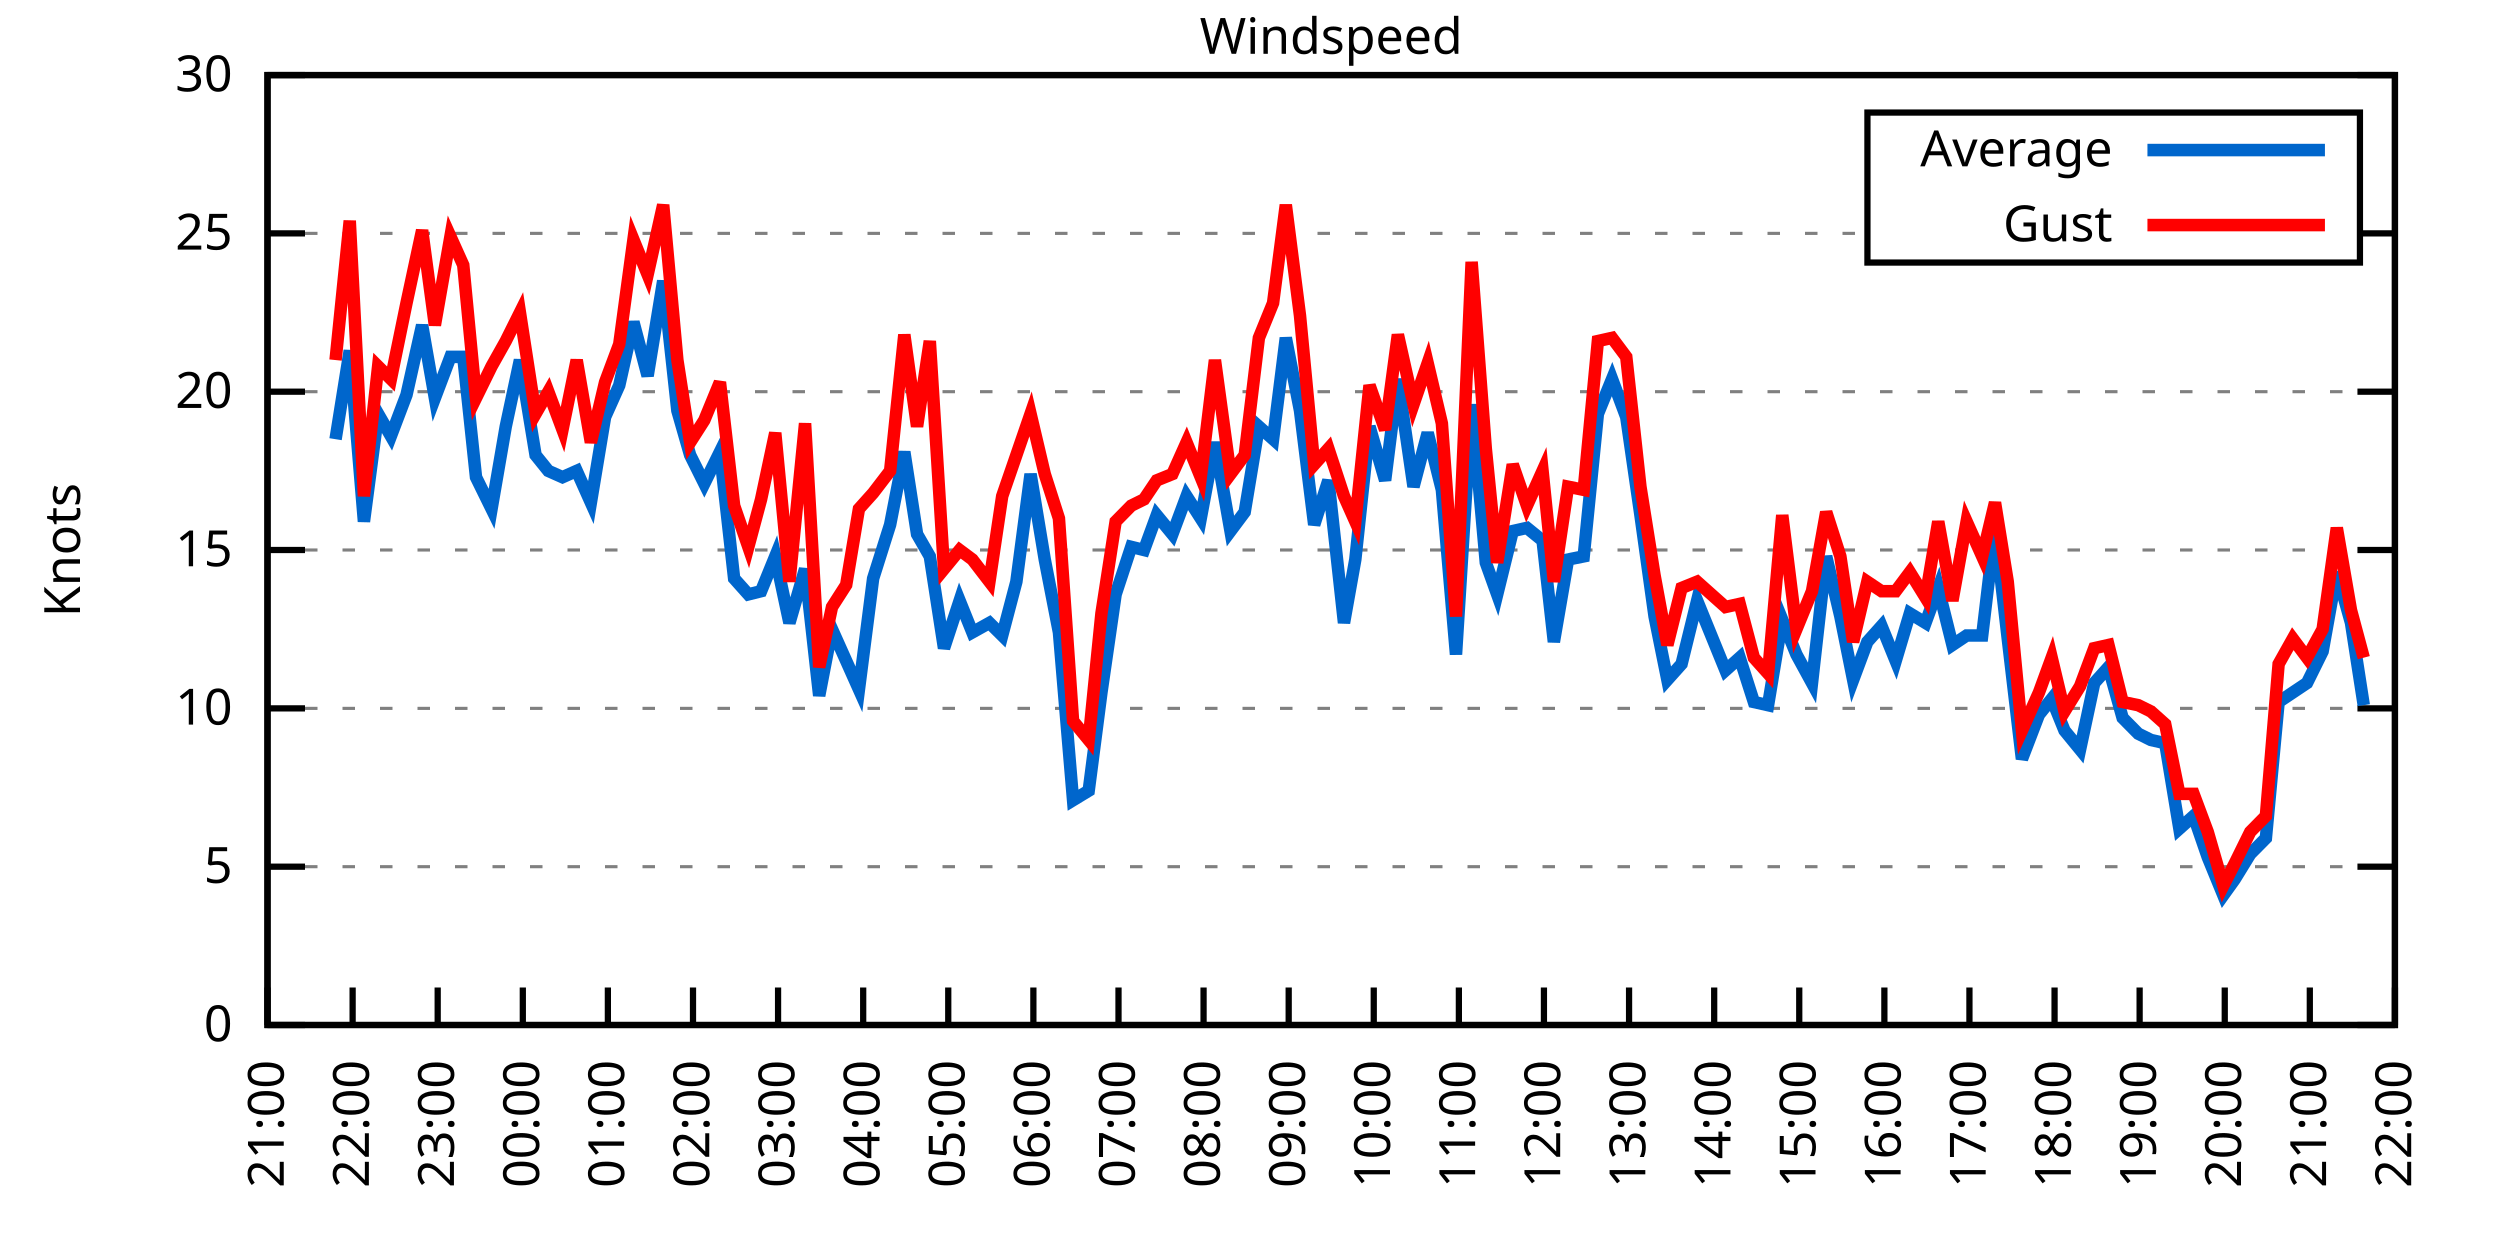
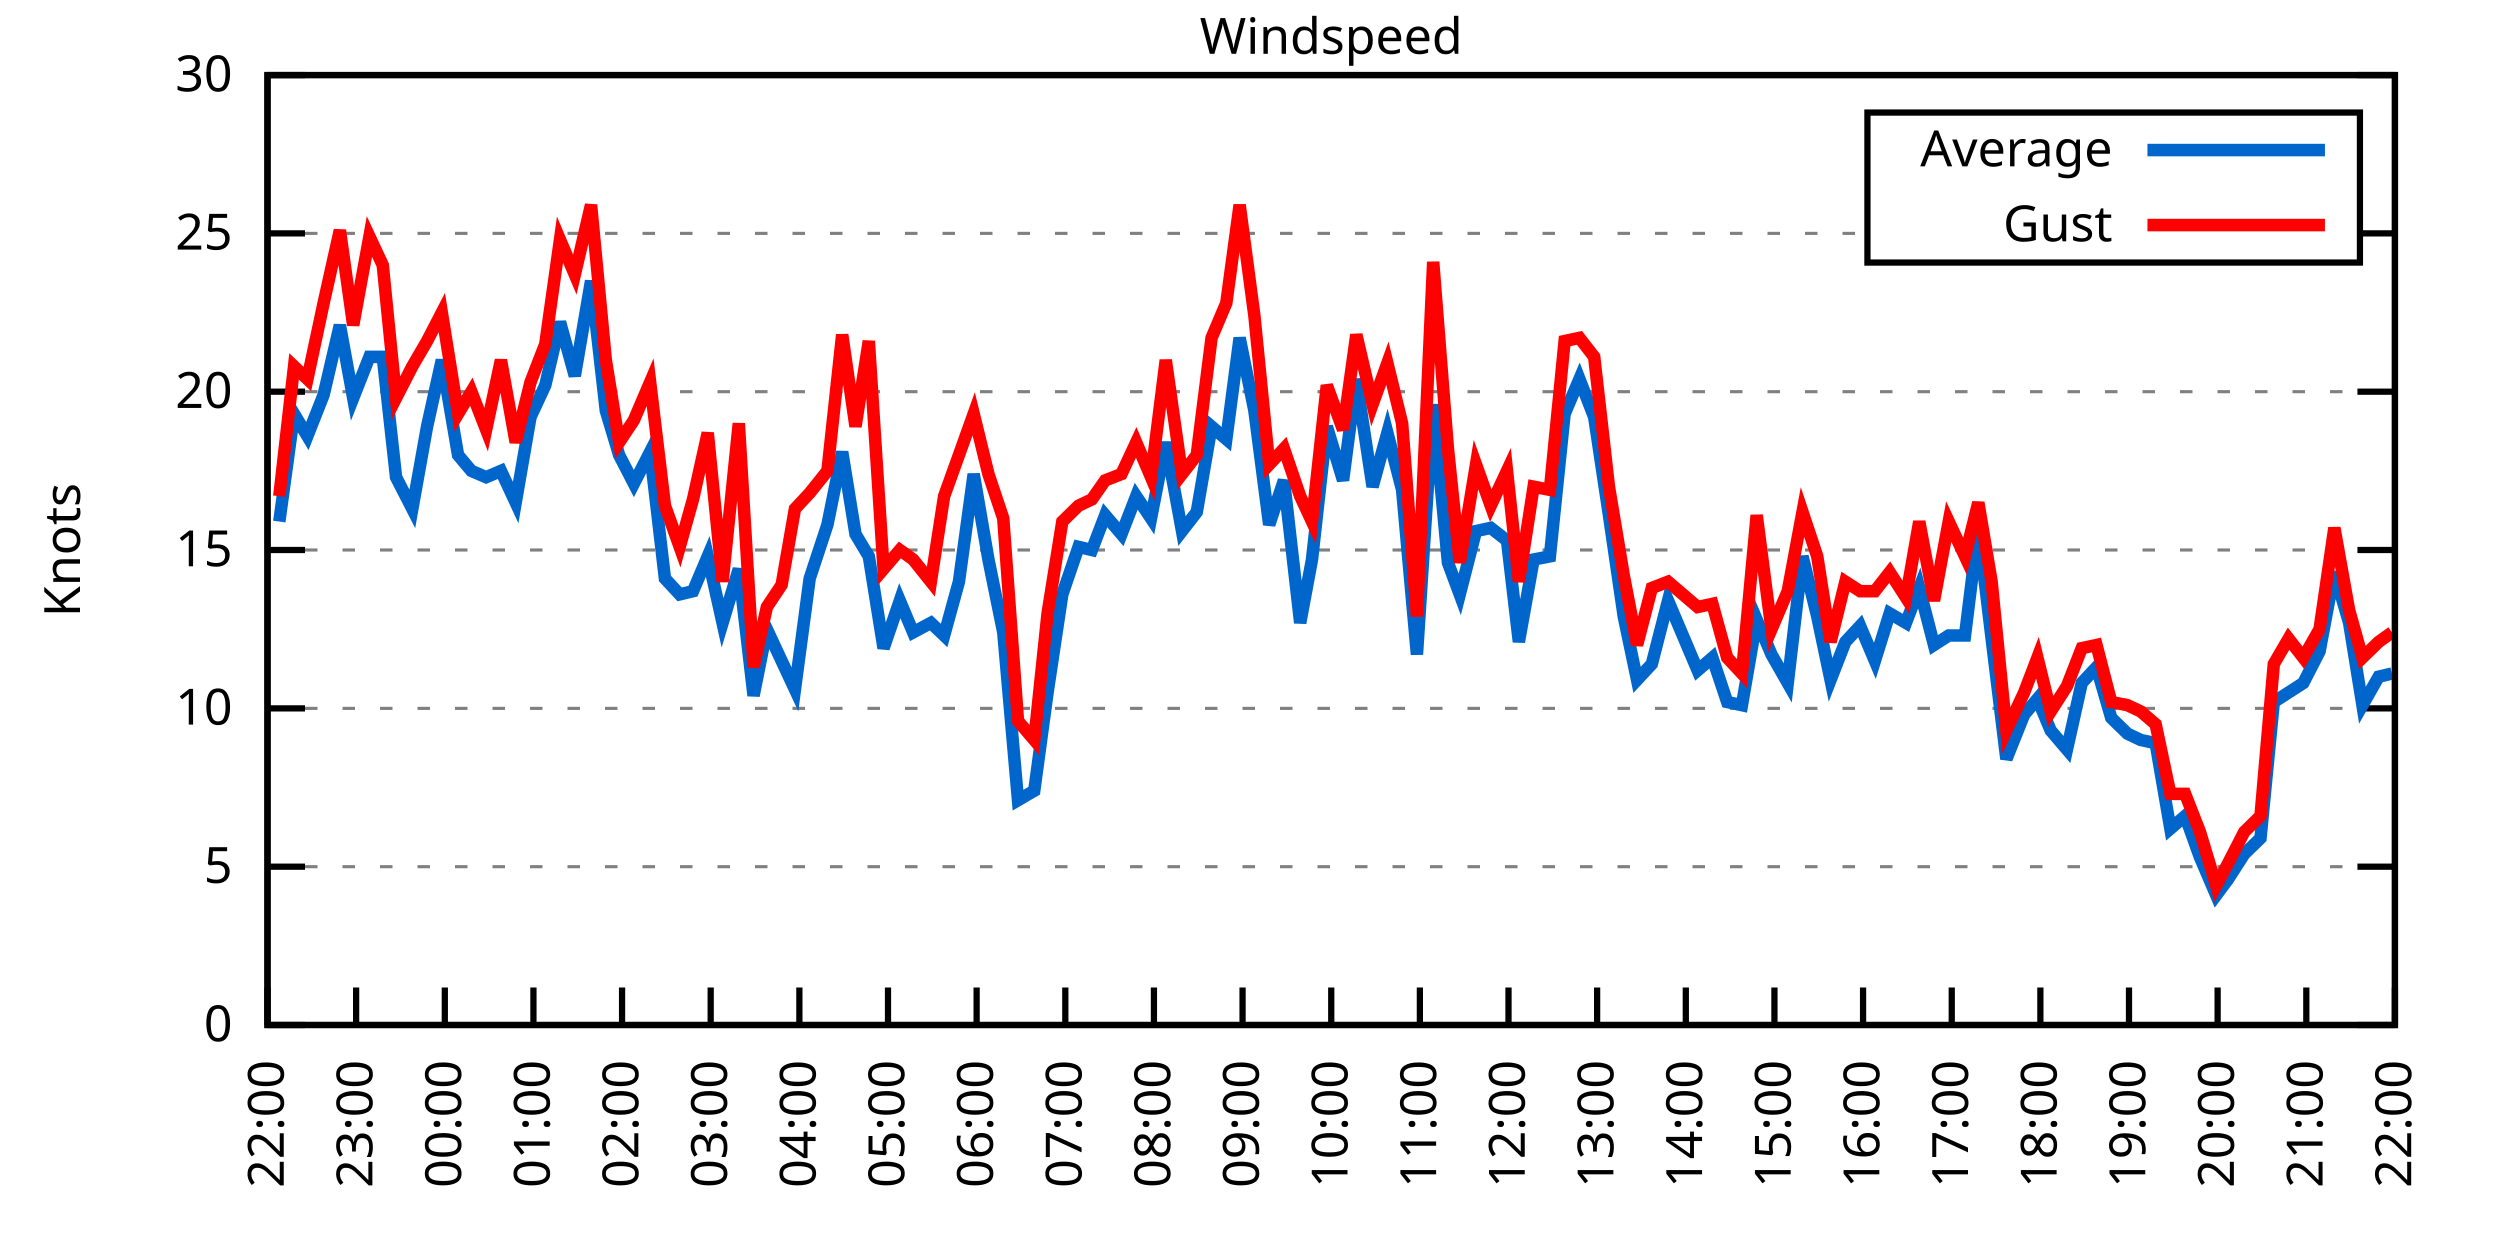
<svg xmlns="http://www.w3.org/2000/svg" xmlns:xlink="http://www.w3.org/1999/xlink" width="400" height="200" viewBox="0 0 400 200">
  <g id="gnuplot_canvas">
    <rect x="0" y="0" width="400" height="200" fill="none" />
    <defs>
      <circle id="gpDot" r="0.5" stroke-width="0.5" stroke="currentColor" />
      <path id="gpPt0" stroke-width="0.333" stroke="currentColor" d="M-1,0 h2 M0,-1 v2" />
      <path id="gpPt1" stroke-width="0.333" stroke="currentColor" d="M-1,-1 L1,1 M1,-1 L-1,1" />
      <path id="gpPt2" stroke-width="0.333" stroke="currentColor" d="M-1,0 L1,0 M0,-1 L0,1 M-1,-1 L1,1 M-1,1 L1,-1" />
      <rect id="gpPt3" stroke-width="0.333" stroke="currentColor" x="-1" y="-1" width="2" height="2" />
      <rect id="gpPt4" stroke-width="0.333" stroke="currentColor" fill="currentColor" x="-1" y="-1" width="2" height="2" />
      <circle id="gpPt5" stroke-width="0.333" stroke="currentColor" cx="0" cy="0" r="1" />
      <use xlink:href="#gpPt5" id="gpPt6" fill="currentColor" stroke="none" />
      <path id="gpPt7" stroke-width="0.333" stroke="currentColor" d="M0,-1.33 L-1.33,0.67 L1.33,0.67 z" />
      <use xlink:href="#gpPt7" id="gpPt8" fill="currentColor" stroke="none" />
      <use xlink:href="#gpPt7" id="gpPt9" stroke="currentColor" transform="rotate(180)" />
      <use xlink:href="#gpPt9" id="gpPt10" fill="currentColor" stroke="none" />
      <use xlink:href="#gpPt3" id="gpPt11" stroke="currentColor" transform="rotate(45)" />
      <use xlink:href="#gpPt11" id="gpPt12" fill="currentColor" stroke="none" />
      <path id="gpPt13" stroke-width="0.333" stroke="currentColor" d="M0,1.330 L1.265,0.411 L0.782,-1.067 L-0.782,-1.076 L-1.265,0.411 z" />
      <use xlink:href="#gpPt13" id="gpPt14" fill="currentColor" stroke="none" />
      <filter id="textbox" filterUnits="objectBoundingBox" x="0" y="0" height="1" width="1">
        <feFlood flood-color="white" flood-opacity="1" result="bgnd" />
        <feComposite in="SourceGraphic" in2="bgnd" operator="atop" />
      </filter>
      <filter id="greybox" filterUnits="objectBoundingBox" x="0" y="0" height="1" width="1">
        <feFlood flood-color="lightgrey" flood-opacity="1" result="grey" />
        <feComposite in="SourceGraphic" in2="grey" operator="atop" />
      </filter>
    </defs>
    <g fill="none" color="white" stroke="currentColor" stroke-width="1.00" stroke-linecap="butt" stroke-linejoin="miter">
</g>
    <g fill="none" color="black" stroke="currentColor" stroke-width="1.00" stroke-linecap="butt" stroke-linejoin="miter">
      <g stroke="none" shape-rendering="crispEdges">
        <polygon fill="rgb(255, 255, 255)" points="42.80,164.00 383.18,164.00 383.18,12.02 42.80,12.02 " />
      </g>
    </g>
    <g fill="none" color="black" stroke="currentColor" stroke-width="1.00" stroke-linecap="butt" stroke-linejoin="miter">
</g>
    <g fill="none" color="black" stroke="black" stroke-width="0.50" stroke-linecap="butt" stroke-linejoin="miter">
</g>
    <g fill="none" color="gray" stroke="currentColor" stroke-width="0.50" stroke-linecap="butt" stroke-linejoin="miter">
      <path stroke="gray" stroke-dasharray="2,4" class="gridline" d="M42.80,164.00 L383.19,164.00  " />
    </g>
    <g fill="none" color="gray" stroke="gray" stroke-width="1.00" stroke-linecap="butt" stroke-linejoin="miter">
</g>
    <g fill="none" color="black" stroke="currentColor" stroke-width="1.00" stroke-linecap="butt" stroke-linejoin="miter">
      <path stroke="black" d="M42.80,164.00 L48.80,164.00 M383.19,164.00 L377.19,164.00  " />
      <g transform="translate(37.20,166.60)" stroke="none" fill="black" font-family="Sans" font-size="8.00" text-anchor="end">
        <text>
          <tspan font-family="Sans"> 0</tspan>
        </text>
      </g>
    </g>
    <g fill="none" color="black" stroke="currentColor" stroke-width="1.00" stroke-linecap="butt" stroke-linejoin="miter">
</g>
    <g fill="none" color="black" stroke="black" stroke-width="0.50" stroke-linecap="butt" stroke-linejoin="miter">
</g>
    <g fill="none" color="gray" stroke="currentColor" stroke-width="0.50" stroke-linecap="butt" stroke-linejoin="miter">
      <path stroke="gray" stroke-dasharray="2,4" class="gridline" d="M42.80,138.67 L383.19,138.67  " />
    </g>
    <g fill="none" color="gray" stroke="gray" stroke-width="1.00" stroke-linecap="butt" stroke-linejoin="miter">
</g>
    <g fill="none" color="black" stroke="currentColor" stroke-width="1.00" stroke-linecap="butt" stroke-linejoin="miter">
      <path stroke="black" d="M42.80,138.67 L48.80,138.67 M383.19,138.67 L377.19,138.67  " />
      <g transform="translate(37.20,141.27)" stroke="none" fill="black" font-family="Sans" font-size="8.00" text-anchor="end">
        <text>
          <tspan font-family="Sans"> 5</tspan>
        </text>
      </g>
    </g>
    <g fill="none" color="black" stroke="currentColor" stroke-width="1.00" stroke-linecap="butt" stroke-linejoin="miter">
</g>
    <g fill="none" color="black" stroke="black" stroke-width="0.50" stroke-linecap="butt" stroke-linejoin="miter">
</g>
    <g fill="none" color="gray" stroke="currentColor" stroke-width="0.50" stroke-linecap="butt" stroke-linejoin="miter">
      <path stroke="gray" stroke-dasharray="2,4" class="gridline" d="M42.80,113.34 L383.19,113.34  " />
    </g>
    <g fill="none" color="gray" stroke="gray" stroke-width="1.00" stroke-linecap="butt" stroke-linejoin="miter">
</g>
    <g fill="none" color="black" stroke="currentColor" stroke-width="1.00" stroke-linecap="butt" stroke-linejoin="miter">
      <path stroke="black" d="M42.80,113.34 L48.80,113.34 M383.19,113.34 L377.19,113.34  " />
      <g transform="translate(37.20,115.94)" stroke="none" fill="black" font-family="Sans" font-size="8.00" text-anchor="end">
        <text>
          <tspan font-family="Sans"> 10</tspan>
        </text>
      </g>
    </g>
    <g fill="none" color="black" stroke="currentColor" stroke-width="1.00" stroke-linecap="butt" stroke-linejoin="miter">
</g>
    <g fill="none" color="black" stroke="black" stroke-width="0.50" stroke-linecap="butt" stroke-linejoin="miter">
</g>
    <g fill="none" color="gray" stroke="currentColor" stroke-width="0.50" stroke-linecap="butt" stroke-linejoin="miter">
      <path stroke="gray" stroke-dasharray="2,4" class="gridline" d="M42.80,88.00 L383.19,88.00  " />
    </g>
    <g fill="none" color="gray" stroke="gray" stroke-width="1.00" stroke-linecap="butt" stroke-linejoin="miter">
</g>
    <g fill="none" color="black" stroke="currentColor" stroke-width="1.00" stroke-linecap="butt" stroke-linejoin="miter">
      <path stroke="black" d="M42.80,88.00 L48.80,88.00 M383.19,88.00 L377.19,88.00  " />
      <g transform="translate(37.20,90.60)" stroke="none" fill="black" font-family="Sans" font-size="8.00" text-anchor="end">
        <text>
          <tspan font-family="Sans"> 15</tspan>
        </text>
      </g>
    </g>
    <g fill="none" color="black" stroke="currentColor" stroke-width="1.00" stroke-linecap="butt" stroke-linejoin="miter">
</g>
    <g fill="none" color="black" stroke="black" stroke-width="0.50" stroke-linecap="butt" stroke-linejoin="miter">
</g>
    <g fill="none" color="gray" stroke="currentColor" stroke-width="0.50" stroke-linecap="butt" stroke-linejoin="miter">
      <path stroke="gray" stroke-dasharray="2,4" class="gridline" d="M42.80,62.67 L383.19,62.67  " />
    </g>
    <g fill="none" color="gray" stroke="gray" stroke-width="1.00" stroke-linecap="butt" stroke-linejoin="miter">
</g>
    <g fill="none" color="black" stroke="currentColor" stroke-width="1.00" stroke-linecap="butt" stroke-linejoin="miter">
      <path stroke="black" d="M42.80,62.67 L48.80,62.67 M383.19,62.67 L377.19,62.67  " />
      <g transform="translate(37.20,65.27)" stroke="none" fill="black" font-family="Sans" font-size="8.00" text-anchor="end">
        <text>
          <tspan font-family="Sans"> 20</tspan>
        </text>
      </g>
    </g>
    <g fill="none" color="black" stroke="currentColor" stroke-width="1.00" stroke-linecap="butt" stroke-linejoin="miter">
</g>
    <g fill="none" color="black" stroke="black" stroke-width="0.50" stroke-linecap="butt" stroke-linejoin="miter">
</g>
    <g fill="none" color="gray" stroke="currentColor" stroke-width="0.50" stroke-linecap="butt" stroke-linejoin="miter">
      <path stroke="gray" stroke-dasharray="2,4" class="gridline" d="M42.80,37.34 L298.79,37.34 M377.59,37.34 L383.19,37.34  " />
    </g>
    <g fill="none" color="gray" stroke="gray" stroke-width="1.00" stroke-linecap="butt" stroke-linejoin="miter">
</g>
    <g fill="none" color="black" stroke="currentColor" stroke-width="1.00" stroke-linecap="butt" stroke-linejoin="miter">
      <path stroke="black" d="M42.80,37.34 L48.80,37.34 M383.19,37.34 L377.19,37.34  " />
      <g transform="translate(37.20,39.94)" stroke="none" fill="black" font-family="Sans" font-size="8.00" text-anchor="end">
        <text>
          <tspan font-family="Sans"> 25</tspan>
        </text>
      </g>
    </g>
    <g fill="none" color="black" stroke="currentColor" stroke-width="1.00" stroke-linecap="butt" stroke-linejoin="miter">
</g>
    <g fill="none" color="black" stroke="black" stroke-width="0.50" stroke-linecap="butt" stroke-linejoin="miter">
</g>
    <g fill="none" color="gray" stroke="currentColor" stroke-width="0.50" stroke-linecap="butt" stroke-linejoin="miter">
      <path stroke="gray" stroke-dasharray="2,4" class="gridline" d="M42.80,12.01 L383.19,12.01  " />
    </g>
    <g fill="none" color="gray" stroke="gray" stroke-width="1.00" stroke-linecap="butt" stroke-linejoin="miter">
</g>
    <g fill="none" color="black" stroke="currentColor" stroke-width="1.00" stroke-linecap="butt" stroke-linejoin="miter">
      <path stroke="black" d="M42.80,12.01 L48.80,12.01 M383.19,12.01 L377.19,12.01  " />
      <g transform="translate(37.20,14.61)" stroke="none" fill="black" font-family="Sans" font-size="8.00" text-anchor="end">
        <text>
          <tspan font-family="Sans"> 30</tspan>
        </text>
      </g>
    </g>
    <g fill="none" color="black" stroke="currentColor" stroke-width="1.00" stroke-linecap="butt" stroke-linejoin="miter">
      <path stroke="black" d="M42.80,164.00 L42.80,158.00  " />
      <g transform="translate(45.40,169.60) rotate(270.00)" stroke="none" fill="black" font-family="Sans" font-size="8.00" text-anchor="end">
        <text>
-           <tspan font-family="Sans">21:00</tspan>
-         </text>
-       </g>
-     </g>
-     <g fill="none" color="black" stroke="currentColor" stroke-width="1.00" stroke-linecap="butt" stroke-linejoin="miter">
-       <path stroke="black" d="M56.42,164.00 L56.42,158.00  " />
-       <g transform="translate(59.02,169.60) rotate(270.00)" stroke="none" fill="black" font-family="Sans" font-size="8.00" text-anchor="end">
-         <text>
          <tspan font-family="Sans">22:00</tspan>
        </text>
      </g>
    </g>
    <g fill="none" color="black" stroke="currentColor" stroke-width="1.00" stroke-linecap="butt" stroke-linejoin="miter">
-       <path stroke="black" d="M70.03,164.00 L70.03,158.00  " />
-       <g transform="translate(72.63,169.60) rotate(270.00)" stroke="none" fill="black" font-family="Sans" font-size="8.00" text-anchor="end">
+       <path stroke="black" d="M56.98,164.00 L56.98,158.00  " />
+       <g transform="translate(59.58,169.60) rotate(270.00)" stroke="none" fill="black" font-family="Sans" font-size="8.00" text-anchor="end">
        <text>
          <tspan font-family="Sans">23:00</tspan>
        </text>
      </g>
    </g>
    <g fill="none" color="black" stroke="currentColor" stroke-width="1.00" stroke-linecap="butt" stroke-linejoin="miter">
-       <path stroke="black" d="M83.65,164.00 L83.65,158.00  " />
-       <g transform="translate(86.25,169.60) rotate(270.00)" stroke="none" fill="black" font-family="Sans" font-size="8.00" text-anchor="end">
+       <path stroke="black" d="M71.17,164.00 L71.17,158.00  " />
+       <g transform="translate(73.77,169.60) rotate(270.00)" stroke="none" fill="black" font-family="Sans" font-size="8.00" text-anchor="end">
        <text>
          <tspan font-family="Sans">00:00</tspan>
        </text>
      </g>
    </g>
    <g fill="none" color="black" stroke="currentColor" stroke-width="1.00" stroke-linecap="butt" stroke-linejoin="miter">
-       <path stroke="black" d="M97.26,164.00 L97.26,158.00  " />
-       <g transform="translate(99.86,169.60) rotate(270.00)" stroke="none" fill="black" font-family="Sans" font-size="8.00" text-anchor="end">
+       <path stroke="black" d="M85.35,164.00 L85.35,158.00  " />
+       <g transform="translate(87.95,169.60) rotate(270.00)" stroke="none" fill="black" font-family="Sans" font-size="8.00" text-anchor="end">
        <text>
          <tspan font-family="Sans">01:00</tspan>
        </text>
      </g>
    </g>
    <g fill="none" color="black" stroke="currentColor" stroke-width="1.00" stroke-linecap="butt" stroke-linejoin="miter">
-       <path stroke="black" d="M110.88,164.00 L110.88,158.00  " />
-       <g transform="translate(113.48,169.60) rotate(270.00)" stroke="none" fill="black" font-family="Sans" font-size="8.00" text-anchor="end">
+       <path stroke="black" d="M99.53,164.00 L99.53,158.00  " />
+       <g transform="translate(102.13,169.60) rotate(270.00)" stroke="none" fill="black" font-family="Sans" font-size="8.00" text-anchor="end">
        <text>
          <tspan font-family="Sans">02:00</tspan>
        </text>
      </g>
    </g>
    <g fill="none" color="black" stroke="currentColor" stroke-width="1.00" stroke-linecap="butt" stroke-linejoin="miter">
-       <path stroke="black" d="M124.49,164.00 L124.49,158.00  " />
-       <g transform="translate(127.09,169.60) rotate(270.00)" stroke="none" fill="black" font-family="Sans" font-size="8.00" text-anchor="end">
+       <path stroke="black" d="M113.71,164.00 L113.71,158.00  " />
+       <g transform="translate(116.31,169.60) rotate(270.00)" stroke="none" fill="black" font-family="Sans" font-size="8.00" text-anchor="end">
        <text>
          <tspan font-family="Sans">03:00</tspan>
        </text>
      </g>
    </g>
    <g fill="none" color="black" stroke="currentColor" stroke-width="1.00" stroke-linecap="butt" stroke-linejoin="miter">
-       <path stroke="black" d="M138.11,164.00 L138.11,158.00  " />
-       <g transform="translate(140.71,169.60) rotate(270.00)" stroke="none" fill="black" font-family="Sans" font-size="8.00" text-anchor="end">
+       <path stroke="black" d="M127.90,164.00 L127.90,158.00  " />
+       <g transform="translate(130.50,169.60) rotate(270.00)" stroke="none" fill="black" font-family="Sans" font-size="8.00" text-anchor="end">
        <text>
          <tspan font-family="Sans">04:00</tspan>
        </text>
      </g>
    </g>
    <g fill="none" color="black" stroke="currentColor" stroke-width="1.00" stroke-linecap="butt" stroke-linejoin="miter">
-       <path stroke="black" d="M151.72,164.00 L151.72,158.00  " />
-       <g transform="translate(154.32,169.60) rotate(270.00)" stroke="none" fill="black" font-family="Sans" font-size="8.00" text-anchor="end">
+       <path stroke="black" d="M142.08,164.00 L142.08,158.00  " />
+       <g transform="translate(144.68,169.60) rotate(270.00)" stroke="none" fill="black" font-family="Sans" font-size="8.00" text-anchor="end">
        <text>
          <tspan font-family="Sans">05:00</tspan>
        </text>
      </g>
    </g>
    <g fill="none" color="black" stroke="currentColor" stroke-width="1.00" stroke-linecap="butt" stroke-linejoin="miter">
-       <path stroke="black" d="M165.34,164.00 L165.34,158.00  " />
-       <g transform="translate(167.94,169.60) rotate(270.00)" stroke="none" fill="black" font-family="Sans" font-size="8.00" text-anchor="end">
+       <path stroke="black" d="M156.26,164.00 L156.26,158.00  " />
+       <g transform="translate(158.86,169.60) rotate(270.00)" stroke="none" fill="black" font-family="Sans" font-size="8.00" text-anchor="end">
        <text>
          <tspan font-family="Sans">06:00</tspan>
        </text>
      </g>
    </g>
    <g fill="none" color="black" stroke="currentColor" stroke-width="1.00" stroke-linecap="butt" stroke-linejoin="miter">
-       <path stroke="black" d="M178.96,164.00 L178.96,158.00  " />
-       <g transform="translate(181.56,169.60) rotate(270.00)" stroke="none" fill="black" font-family="Sans" font-size="8.00" text-anchor="end">
+       <path stroke="black" d="M170.45,164.00 L170.45,158.00  " />
+       <g transform="translate(173.05,169.60) rotate(270.00)" stroke="none" fill="black" font-family="Sans" font-size="8.00" text-anchor="end">
        <text>
          <tspan font-family="Sans">07:00</tspan>
        </text>
      </g>
    </g>
    <g fill="none" color="black" stroke="currentColor" stroke-width="1.00" stroke-linecap="butt" stroke-linejoin="miter">
-       <path stroke="black" d="M192.57,164.00 L192.57,158.00  " />
-       <g transform="translate(195.17,169.60) rotate(270.00)" stroke="none" fill="black" font-family="Sans" font-size="8.00" text-anchor="end">
+       <path stroke="black" d="M184.63,164.00 L184.63,158.00  " />
+       <g transform="translate(187.23,169.60) rotate(270.00)" stroke="none" fill="black" font-family="Sans" font-size="8.00" text-anchor="end">
        <text>
          <tspan font-family="Sans">08:00</tspan>
        </text>
      </g>
    </g>
    <g fill="none" color="black" stroke="currentColor" stroke-width="1.00" stroke-linecap="butt" stroke-linejoin="miter">
-       <path stroke="black" d="M206.19,164.00 L206.19,158.00  " />
-       <g transform="translate(208.79,169.60) rotate(270.00)" stroke="none" fill="black" font-family="Sans" font-size="8.00" text-anchor="end">
+       <path stroke="black" d="M198.81,164.00 L198.81,158.00  " />
+       <g transform="translate(201.41,169.60) rotate(270.00)" stroke="none" fill="black" font-family="Sans" font-size="8.00" text-anchor="end">
        <text>
          <tspan font-family="Sans">09:00</tspan>
        </text>
      </g>
    </g>
    <g fill="none" color="black" stroke="currentColor" stroke-width="1.00" stroke-linecap="butt" stroke-linejoin="miter">
-       <path stroke="black" d="M219.80,164.00 L219.80,158.00  " />
-       <g transform="translate(222.40,169.60) rotate(270.00)" stroke="none" fill="black" font-family="Sans" font-size="8.00" text-anchor="end">
+       <path stroke="black" d="M213.00,164.00 L213.00,158.00  " />
+       <g transform="translate(215.60,169.60) rotate(270.00)" stroke="none" fill="black" font-family="Sans" font-size="8.00" text-anchor="end">
        <text>
          <tspan font-family="Sans">10:00</tspan>
        </text>
      </g>
    </g>
    <g fill="none" color="black" stroke="currentColor" stroke-width="1.00" stroke-linecap="butt" stroke-linejoin="miter">
-       <path stroke="black" d="M233.42,164.00 L233.42,158.00  " />
-       <g transform="translate(236.02,169.60) rotate(270.00)" stroke="none" fill="black" font-family="Sans" font-size="8.00" text-anchor="end">
+       <path stroke="black" d="M227.18,164.00 L227.18,158.00  " />
+       <g transform="translate(229.78,169.60) rotate(270.00)" stroke="none" fill="black" font-family="Sans" font-size="8.00" text-anchor="end">
        <text>
          <tspan font-family="Sans">11:00</tspan>
        </text>
      </g>
    </g>
    <g fill="none" color="black" stroke="currentColor" stroke-width="1.00" stroke-linecap="butt" stroke-linejoin="miter">
-       <path stroke="black" d="M247.03,164.00 L247.03,158.00  " />
-       <g transform="translate(249.63,169.60) rotate(270.00)" stroke="none" fill="black" font-family="Sans" font-size="8.00" text-anchor="end">
+       <path stroke="black" d="M241.36,164.00 L241.36,158.00  " />
+       <g transform="translate(243.96,169.60) rotate(270.00)" stroke="none" fill="black" font-family="Sans" font-size="8.00" text-anchor="end">
        <text>
          <tspan font-family="Sans">12:00</tspan>
        </text>
      </g>
    </g>
    <g fill="none" color="black" stroke="currentColor" stroke-width="1.00" stroke-linecap="butt" stroke-linejoin="miter">
-       <path stroke="black" d="M260.65,164.00 L260.65,158.00  " />
-       <g transform="translate(263.25,169.60) rotate(270.00)" stroke="none" fill="black" font-family="Sans" font-size="8.00" text-anchor="end">
+       <path stroke="black" d="M255.54,164.00 L255.54,158.00  " />
+       <g transform="translate(258.14,169.60) rotate(270.00)" stroke="none" fill="black" font-family="Sans" font-size="8.00" text-anchor="end">
        <text>
          <tspan font-family="Sans">13:00</tspan>
        </text>
      </g>
    </g>
    <g fill="none" color="black" stroke="currentColor" stroke-width="1.00" stroke-linecap="butt" stroke-linejoin="miter">
-       <path stroke="black" d="M274.27,164.00 L274.27,158.00  " />
-       <g transform="translate(276.87,169.60) rotate(270.00)" stroke="none" fill="black" font-family="Sans" font-size="8.00" text-anchor="end">
+       <path stroke="black" d="M269.73,164.00 L269.73,158.00  " />
+       <g transform="translate(272.33,169.60) rotate(270.00)" stroke="none" fill="black" font-family="Sans" font-size="8.00" text-anchor="end">
        <text>
          <tspan font-family="Sans">14:00</tspan>
        </text>
      </g>
    </g>
    <g fill="none" color="black" stroke="currentColor" stroke-width="1.00" stroke-linecap="butt" stroke-linejoin="miter">
-       <path stroke="black" d="M287.88,164.00 L287.88,158.00  " />
-       <g transform="translate(290.48,169.60) rotate(270.00)" stroke="none" fill="black" font-family="Sans" font-size="8.00" text-anchor="end">
+       <path stroke="black" d="M283.91,164.00 L283.91,158.00  " />
+       <g transform="translate(286.51,169.60) rotate(270.00)" stroke="none" fill="black" font-family="Sans" font-size="8.00" text-anchor="end">
        <text>
          <tspan font-family="Sans">15:00</tspan>
        </text>
      </g>
    </g>
    <g fill="none" color="black" stroke="currentColor" stroke-width="1.00" stroke-linecap="butt" stroke-linejoin="miter">
-       <path stroke="black" d="M301.50,164.00 L301.50,158.00  " />
-       <g transform="translate(304.10,169.60) rotate(270.00)" stroke="none" fill="black" font-family="Sans" font-size="8.00" text-anchor="end">
+       <path stroke="black" d="M298.09,164.00 L298.09,158.00  " />
+       <g transform="translate(300.69,169.60) rotate(270.00)" stroke="none" fill="black" font-family="Sans" font-size="8.00" text-anchor="end">
        <text>
          <tspan font-family="Sans">16:00</tspan>
        </text>
      </g>
    </g>
    <g fill="none" color="black" stroke="currentColor" stroke-width="1.00" stroke-linecap="butt" stroke-linejoin="miter">
-       <path stroke="black" d="M315.11,164.00 L315.11,158.00  " />
-       <g transform="translate(317.71,169.60) rotate(270.00)" stroke="none" fill="black" font-family="Sans" font-size="8.00" text-anchor="end">
+       <path stroke="black" d="M312.28,164.00 L312.28,158.00  " />
+       <g transform="translate(314.88,169.60) rotate(270.00)" stroke="none" fill="black" font-family="Sans" font-size="8.00" text-anchor="end">
        <text>
          <tspan font-family="Sans">17:00</tspan>
        </text>
      </g>
    </g>
    <g fill="none" color="black" stroke="currentColor" stroke-width="1.00" stroke-linecap="butt" stroke-linejoin="miter">
-       <path stroke="black" d="M328.73,164.00 L328.73,158.00  " />
-       <g transform="translate(331.33,169.60) rotate(270.00)" stroke="none" fill="black" font-family="Sans" font-size="8.00" text-anchor="end">
+       <path stroke="black" d="M326.46,164.00 L326.46,158.00  " />
+       <g transform="translate(329.06,169.60) rotate(270.00)" stroke="none" fill="black" font-family="Sans" font-size="8.00" text-anchor="end">
        <text>
          <tspan font-family="Sans">18:00</tspan>
        </text>
      </g>
    </g>
    <g fill="none" color="black" stroke="currentColor" stroke-width="1.00" stroke-linecap="butt" stroke-linejoin="miter">
-       <path stroke="black" d="M342.34,164.00 L342.34,158.00  " />
-       <g transform="translate(344.94,169.60) rotate(270.00)" stroke="none" fill="black" font-family="Sans" font-size="8.00" text-anchor="end">
+       <path stroke="black" d="M340.64,164.00 L340.64,158.00  " />
+       <g transform="translate(343.24,169.60) rotate(270.00)" stroke="none" fill="black" font-family="Sans" font-size="8.00" text-anchor="end">
        <text>
          <tspan font-family="Sans">19:00</tspan>
        </text>
      </g>
    </g>
    <g fill="none" color="black" stroke="currentColor" stroke-width="1.00" stroke-linecap="butt" stroke-linejoin="miter">
-       <path stroke="black" d="M355.96,164.00 L355.96,158.00  " />
-       <g transform="translate(358.56,169.60) rotate(270.00)" stroke="none" fill="black" font-family="Sans" font-size="8.00" text-anchor="end">
+       <path stroke="black" d="M354.82,164.00 L354.82,158.00  " />
+       <g transform="translate(357.42,169.60) rotate(270.00)" stroke="none" fill="black" font-family="Sans" font-size="8.00" text-anchor="end">
        <text>
          <tspan font-family="Sans">20:00</tspan>
        </text>
      </g>
    </g>
    <g fill="none" color="black" stroke="currentColor" stroke-width="1.00" stroke-linecap="butt" stroke-linejoin="miter">
-       <path stroke="black" d="M369.57,164.00 L369.57,158.00  " />
-       <g transform="translate(372.17,169.60) rotate(270.00)" stroke="none" fill="black" font-family="Sans" font-size="8.00" text-anchor="end">
+       <path stroke="black" d="M369.01,164.00 L369.01,158.00  " />
+       <g transform="translate(371.61,169.60) rotate(270.00)" stroke="none" fill="black" font-family="Sans" font-size="8.00" text-anchor="end">
        <text>
          <tspan font-family="Sans">21:00</tspan>
        </text>
      </g>
    </g>
    <g fill="none" color="black" stroke="currentColor" stroke-width="1.00" stroke-linecap="butt" stroke-linejoin="miter">
      <path stroke="black" d="M383.19,164.00 L383.19,158.00  " />
      <g transform="translate(385.79,169.60) rotate(270.00)" stroke="none" fill="black" font-family="Sans" font-size="8.00" text-anchor="end">
        <text>
          <tspan font-family="Sans">22:00</tspan>
        </text>
      </g>
    </g>
    <g fill="none" color="black" stroke="currentColor" stroke-width="1.00" stroke-linecap="butt" stroke-linejoin="miter">
</g>
    <g fill="none" color="black" stroke="currentColor" stroke-width="1.00" stroke-linecap="butt" stroke-linejoin="miter">
      <path stroke="black" d="M42.80,12.01 L42.80,164.00 L383.19,164.00 L383.19,12.01 L42.80,12.01 Z  " />
    </g>
    <g fill="none" color="black" stroke="currentColor" stroke-width="1.00" stroke-linecap="butt" stroke-linejoin="miter">
</g>
    <g fill="none" color="black" stroke="currentColor" stroke-width="1.00" stroke-linecap="butt" stroke-linejoin="miter">
      <path stroke="black" d="M298.79,42.01 L298.79,18.01 L377.59,18.01 L377.59,42.01 L298.79,42.01 Z  " />
    </g>
    <g id="Windspeed_plot_1">
      <g fill="none" color="white" stroke="black" stroke-width="2.00" stroke-linecap="butt" stroke-linejoin="miter">
</g>
      <g fill="none" color="black" stroke="currentColor" stroke-width="2.00" stroke-linecap="butt" stroke-linejoin="miter">
        <g transform="translate(337.99,26.61)" stroke="none" fill="black" font-family="Sans" font-size="8.00" text-anchor="end">
          <text>
            <tspan font-family="Sans">Average</tspan>
          </text>
        </g>
      </g>
      <g fill="none" color="black" stroke="currentColor" stroke-width="2.00" stroke-linecap="butt" stroke-linejoin="miter">
-         <path stroke="rgb(  0, 102, 204)" d="M343.59,24.01 L371.99,24.01 M53.69,70.27 L55.96,56.09 L58.23,83.45 L60.50,66.22 L62.54,69.77 L65.04,63.18   L67.54,52.03 L69.58,63.69 L72.07,57.10 L74.12,57.10 L76.16,76.35 L78.65,81.42 L80.92,68.25 L83.19,57.61   L85.69,72.81 L87.73,75.34 L90.00,76.35 L92.27,75.34 L94.54,80.41 L96.81,66.73 L99.08,61.66 L101.35,51.53   L103.62,60.14 L106.11,44.94 L108.38,65.71 L110.42,72.81 L112.69,77.37 L115.19,72.30 L117.46,92.56 L119.73,95.10   L121.77,94.59 L124.04,89.02 L126.31,99.66 L128.81,91.04 L131.07,111.31 L133.12,100.67 L135.39,105.74 L137.43,110.30   L139.70,92.56 L142.42,83.95 L144.69,72.30 L146.73,85.47 L148.77,89.02 L151.04,103.71 L153.54,96.11 L155.58,101.18   L158.31,99.66 L160.35,101.68 L162.62,93.07 L164.89,75.85 L167.16,89.52 L169.43,101.18 L171.69,128.03 L174.19,126.51   L176.23,110.80 L178.50,95.10 L181.00,87.50 L183.04,88.00 L185.08,82.43 L187.58,85.47 L189.85,79.39 L192.12,82.94   L194.39,70.78 L196.88,84.97 L199.15,81.93 L201.42,68.25 L203.69,70.27 L205.73,54.06 L208.00,65.71 L210.27,83.95   L212.54,76.86 L215.04,99.66 L216.85,89.52 L219.12,68.25 L221.62,76.86 L223.66,60.65 L226.16,77.87 L228.43,69.26   L230.70,78.38 L232.96,104.72 L235.46,64.70 L237.73,90.03 L239.55,95.10 L242.04,84.97 L244.31,84.46 L246.81,86.49   L248.62,102.70 L250.89,89.52 L253.39,89.02 L255.66,66.22 L257.93,60.65 L260.20,66.73 L262.47,82.43 L264.73,98.64   L266.78,108.78 L269.05,106.24 L271.54,96.11 L276.08,107.26 L278.35,105.23 L280.62,112.32 L282.89,112.83 L285.16,99.15   L287.43,104.72 L289.92,109.28 L292.19,89.02 L294.46,98.64 L296.50,108.78 L298.77,102.70 L301.04,100.16 L303.31,105.74   L305.58,98.14 L308.08,99.66 L310.12,94.08 L312.39,103.20 L314.66,101.68 L317.15,101.68 L319.20,84.46 L321.24,102.19   L323.51,121.44 L326.23,114.35 L328.27,111.82 L330.32,116.88 L332.81,119.92 L335.08,109.28 L337.35,106.75 L339.62,114.86   L342.12,117.39 L344.16,118.40 L346.43,118.91 L348.70,132.59 L350.97,130.56 L353.24,137.15 L355.73,143.23 L357.55,140.69   L360.04,136.64 L362.54,134.11 L364.58,112.32 L366.85,110.80 L369.12,109.28 L371.62,104.22 L373.89,91.55 L376.16,99.66   L378.20,112.83  " />
+         <path stroke="rgb(  0, 102, 204)" d="M343.59,24.01 L371.99,24.01 M44.69,83.45 L47.05,66.22 L49.18,69.77 L51.78,63.18 L54.38,52.03 L56.51,63.69   L59.11,57.10 L61.24,57.10 L63.37,76.35 L65.97,81.42 L68.33,68.25 L70.69,57.61 L73.29,72.81 L75.42,75.34   L77.78,76.35 L80.15,75.34 L82.51,80.41 L84.88,66.73 L87.24,61.66 L89.60,51.53 L91.97,60.14 L94.57,44.94   L96.93,65.71 L99.06,72.81 L101.42,77.37 L104.02,72.30 L106.39,92.56 L108.75,95.10 L110.88,94.59 L113.24,89.02   L115.61,99.66 L118.21,91.04 L120.57,111.31 L122.70,100.67 L125.06,105.74 L127.19,110.30 L129.55,92.56 L132.39,83.95   L134.75,72.30 L136.88,85.47 L139.01,89.02 L141.37,103.71 L143.97,96.11 L146.10,101.18 L148.94,99.66 L151.06,101.68   L153.43,93.07 L155.79,75.85 L158.15,89.52 L160.52,101.18 L162.88,128.03 L165.48,126.51 L167.61,110.80 L169.97,95.10   L172.57,87.50 L174.70,88.00 L176.83,82.43 L179.43,85.47 L181.79,79.39 L184.16,82.94 L186.52,70.78 L189.12,84.97   L191.48,81.93 L193.85,68.25 L196.21,70.27 L198.34,54.06 L200.70,65.71 L203.07,83.95 L205.43,76.86 L208.03,99.66   L209.92,89.52 L212.29,68.25 L214.89,76.86 L217.01,60.65 L219.61,77.87 L221.98,69.26 L224.34,78.38 L226.71,104.72   L229.31,64.70 L231.67,90.03 L233.56,95.10 L236.16,84.97 L238.52,84.46 L241.12,86.49 L243.02,102.70 L245.38,89.52   L247.98,89.02 L250.34,66.22 L252.71,60.65 L255.07,66.73 L257.43,82.43 L259.80,98.64 L261.93,108.78 L264.29,106.24   L266.89,96.11 L271.62,107.26 L273.98,105.23 L276.35,112.32 L278.71,112.83 L281.07,99.15 L283.44,104.72 L286.04,109.28   L288.40,89.02 L290.76,98.64 L292.89,108.78 L295.26,102.70 L297.62,100.16 L299.98,105.74 L302.35,98.14 L304.95,99.66   L307.08,94.08 L309.44,103.20 L311.80,101.68 L314.40,101.68 L316.53,84.46 L318.66,102.19 L321.02,121.44 L323.86,114.35   L325.99,111.82 L328.11,116.88 L330.71,119.92 L333.08,109.28 L335.44,106.75 L337.80,114.86 L340.40,117.39 L342.53,118.40   L344.90,118.91 L347.26,132.59 L349.62,130.56 L351.99,137.15 L354.59,143.23 L356.48,140.69 L359.08,136.64 L361.68,134.11   L363.81,112.32 L366.17,110.80 L368.53,109.28 L371.13,104.22 L373.50,91.55 L375.86,99.66 L377.99,112.83 L380.59,108.27   L382.72,107.76  " />
      </g>
    </g>
    <g id="Windspeed_plot_2">
      <g fill="none" color="black" stroke="currentColor" stroke-width="2.00" stroke-linecap="butt" stroke-linejoin="miter">
        <g transform="translate(337.99,38.61)" stroke="none" fill="black" font-family="Sans" font-size="8.00" text-anchor="end">
          <text>
            <tspan font-family="Sans">Gust</tspan>
          </text>
        </g>
      </g>
      <g fill="none" color="black" stroke="currentColor" stroke-width="2.00" stroke-linecap="butt" stroke-linejoin="miter">
-         <path stroke="rgb(255,   0,   0)" d="M343.59,36.01 L371.99,36.01 M53.69,57.61 L55.96,35.32 L58.23,79.39 L60.50,58.62 L62.54,60.65 L65.04,48.49   L67.54,36.84 L69.58,52.03 L72.07,37.85 L74.12,42.41 L76.16,63.69 L78.65,58.62 L80.92,54.57 L83.19,50.01   L85.69,66.22 L87.73,62.67 L90.00,68.75 L92.27,57.61 L94.54,70.78 L96.81,61.15 L99.08,55.07 L101.35,38.35   L103.62,43.93 L106.11,32.78 L108.38,57.61 L110.42,70.78 L112.69,67.23 L115.19,61.15 L117.46,80.91 L119.73,87.50   L121.77,79.90 L124.04,69.26 L126.31,93.07 L128.81,67.74 L131.07,106.75 L133.12,97.12 L135.39,93.58 L137.43,81.42   L139.70,78.89 L142.42,75.34 L144.69,53.55 L146.73,68.25 L148.77,54.57 L151.04,91.04 L153.54,88.00 L155.58,89.52   L158.31,93.07 L160.35,79.39 L162.62,72.81 L164.89,66.22 L167.16,75.85 L169.43,82.94 L171.69,115.36 L174.19,118.40   L176.23,98.14 L178.50,83.45 L181.00,80.91 L183.04,79.90 L185.08,76.86 L187.58,75.85 L189.85,70.78 L192.12,76.35   L194.39,57.61 L196.88,75.85 L199.15,72.81 L201.42,54.06 L203.69,48.49 L205.73,32.78 L208.00,50.51 L210.27,74.33   L212.54,71.79 L215.04,79.39 L216.85,83.45 L219.12,61.66 L221.62,68.75 L223.66,53.55 L226.16,64.70 L228.43,58.11   L230.70,67.74 L232.96,98.64 L235.46,41.90 L237.73,71.79 L239.55,90.03 L242.04,74.33 L244.31,80.91 L246.81,75.34   L248.62,93.07 L250.89,77.87 L253.39,78.38 L255.66,54.57 L257.93,54.06 L260.20,57.10 L262.47,77.87 L264.73,92.06   L266.78,103.20 L269.05,94.08 L271.54,93.07 L276.08,97.12 L278.35,96.62 L280.62,105.23 L282.89,107.76 L285.16,82.43   L287.43,100.67 L289.92,94.59 L292.19,81.93 L294.46,89.02 L296.50,102.70 L298.77,93.07 L301.04,94.59 L303.31,94.59   L305.58,91.55 L308.08,95.60 L310.12,83.45 L312.39,96.11 L314.66,83.45 L317.15,89.02 L319.20,80.41 L321.24,93.07   L323.51,116.88 L326.23,110.80 L328.27,105.23 L330.32,113.84 L332.81,109.79 L335.08,103.71 L337.35,103.20 L339.62,112.32   L342.12,112.83 L344.16,113.84 L346.43,115.87 L348.70,127.02 L350.97,127.02 L353.24,133.10 L355.73,141.71 L357.55,138.16   L360.04,133.10 L362.54,130.56 L364.58,106.24 L366.85,102.19 L369.12,105.23 L371.62,100.67 L373.89,84.46 L376.16,97.63   L378.20,105.23  " />
+         <path stroke="rgb(255,   0,   0)" d="M343.59,36.01 L371.99,36.01 M44.69,79.39 L47.05,58.62 L49.18,60.65 L51.78,48.49 L54.38,36.84 L56.51,52.03   L59.11,37.85 L61.24,42.41 L63.37,63.69 L65.97,58.62 L68.33,54.57 L70.69,50.01 L73.29,66.22 L75.42,62.67   L77.78,68.75 L80.15,57.61 L82.51,70.78 L84.88,61.15 L87.24,55.07 L89.60,38.35 L91.97,43.93 L94.57,32.78   L96.93,57.61 L99.06,70.78 L101.42,67.23 L104.02,61.15 L106.39,80.91 L108.75,87.50 L110.88,79.90 L113.24,69.26   L115.61,93.07 L118.21,67.74 L120.57,106.75 L122.70,97.12 L125.06,93.58 L127.19,81.42 L129.55,78.89 L132.39,75.34   L134.75,53.55 L136.88,68.25 L139.01,54.57 L141.37,91.04 L143.97,88.00 L146.10,89.52 L148.94,93.07 L151.06,79.39   L153.43,72.81 L155.79,66.22 L158.15,75.85 L160.52,82.94 L162.88,115.36 L165.48,118.40 L167.61,98.14 L169.97,83.45   L172.57,80.91 L174.70,79.90 L176.83,76.86 L179.43,75.85 L181.79,70.78 L184.16,76.35 L186.52,57.61 L189.12,75.85   L191.48,72.81 L193.85,54.06 L196.21,48.49 L198.34,32.78 L200.70,50.51 L203.07,74.33 L205.43,71.79 L208.03,79.39   L209.92,83.45 L212.29,61.66 L214.89,68.75 L217.01,53.55 L219.61,64.70 L221.98,58.11 L224.34,67.74 L226.71,98.64   L229.31,41.90 L231.67,71.79 L233.56,90.03 L236.16,74.33 L238.52,80.91 L241.12,75.34 L243.02,93.07 L245.38,77.87   L247.98,78.38 L250.34,54.57 L252.71,54.06 L255.07,57.10 L257.43,77.87 L259.80,92.06 L261.93,103.20 L264.29,94.08   L266.89,93.07 L271.62,97.12 L273.98,96.62 L276.35,105.23 L278.71,107.76 L281.07,82.43 L283.44,100.67 L286.04,94.59   L288.40,81.93 L290.76,89.02 L292.89,102.70 L295.26,93.07 L297.62,94.59 L299.98,94.59 L302.35,91.55 L304.95,95.60   L307.08,83.45 L309.44,96.11 L311.80,83.45 L314.40,89.02 L316.53,80.41 L318.66,93.07 L321.02,116.88 L323.86,110.80   L325.99,105.23 L328.11,113.84 L330.71,109.79 L333.08,103.71 L335.44,103.20 L337.80,112.32 L340.40,112.83 L342.53,113.84   L344.90,115.87 L347.26,127.02 L349.62,127.02 L351.99,133.10 L354.59,141.71 L356.48,138.16 L359.08,133.10 L361.68,130.56   L363.81,106.24 L366.17,102.19 L368.53,105.23 L371.13,100.67 L373.50,84.46 L375.86,97.63 L377.99,105.23 L380.59,102.70   L382.72,101.18  " />
      </g>
    </g>
    <g fill="none" color="black" stroke="currentColor" stroke-width="2.00" stroke-linecap="butt" stroke-linejoin="miter">
</g>
    <g fill="none" color="black" stroke="black" stroke-width="1.00" stroke-linecap="butt" stroke-linejoin="miter">
</g>
    <g fill="none" color="black" stroke="currentColor" stroke-width="1.00" stroke-linecap="butt" stroke-linejoin="miter">
      <path stroke="black" d="M42.80,12.01 L42.80,164.00 L383.19,164.00 L383.19,12.01 L42.80,12.01 Z  " />
      <g transform="translate(12.80,88.01) rotate(270.00)" stroke="none" fill="black" font-family="Sans" font-size="8.00" text-anchor="middle">
        <text>
          <tspan font-family="Sans">Knots</tspan>
        </text>
      </g>
    </g>
    <g fill="none" color="black" stroke="currentColor" stroke-width="1.00" stroke-linecap="butt" stroke-linejoin="miter">
</g>
    <g fill="none" color="black" stroke="currentColor" stroke-width="1.00" stroke-linecap="butt" stroke-linejoin="miter">
      <g transform="translate(212.99,8.61)" stroke="none" fill="black" font-family="Sans" font-size="8.00" text-anchor="middle">
        <text>
          <tspan font-family="Sans">Windspeed</tspan>
        </text>
      </g>
    </g>
    <g fill="none" color="black" stroke="currentColor" stroke-width="1.00" stroke-linecap="butt" stroke-linejoin="miter">
</g>
  </g>
</svg>
